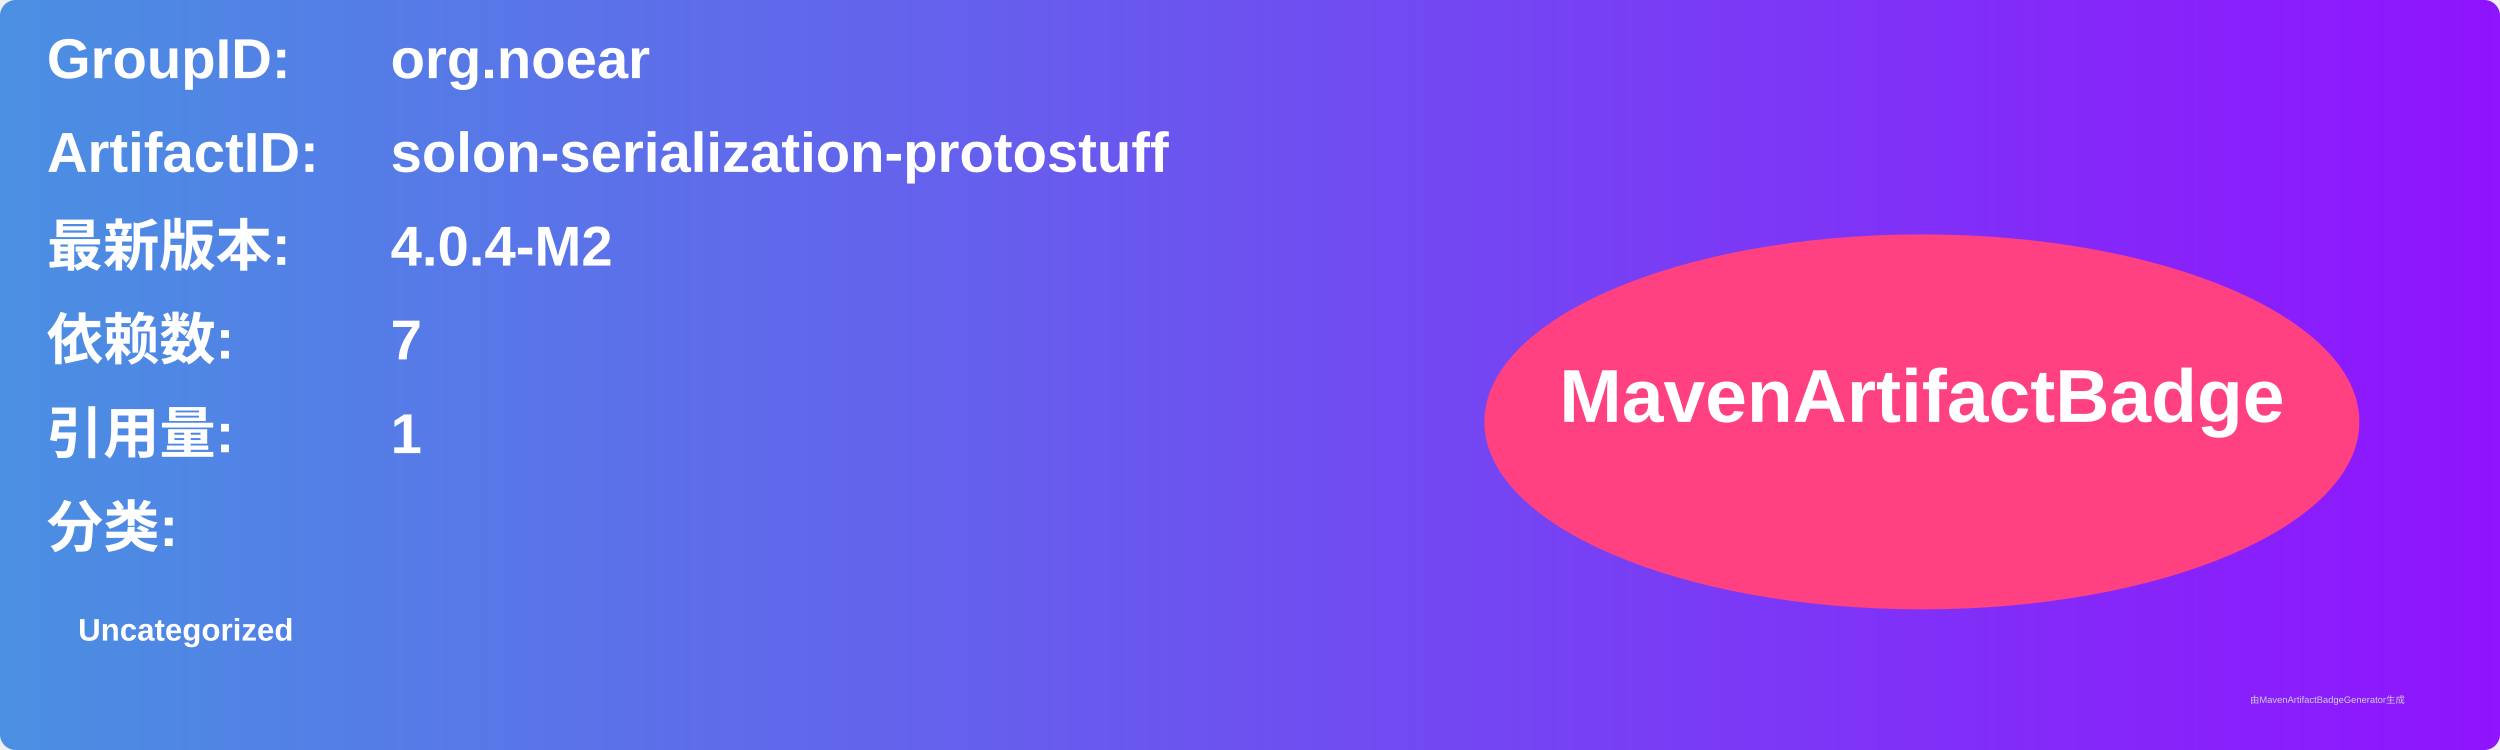
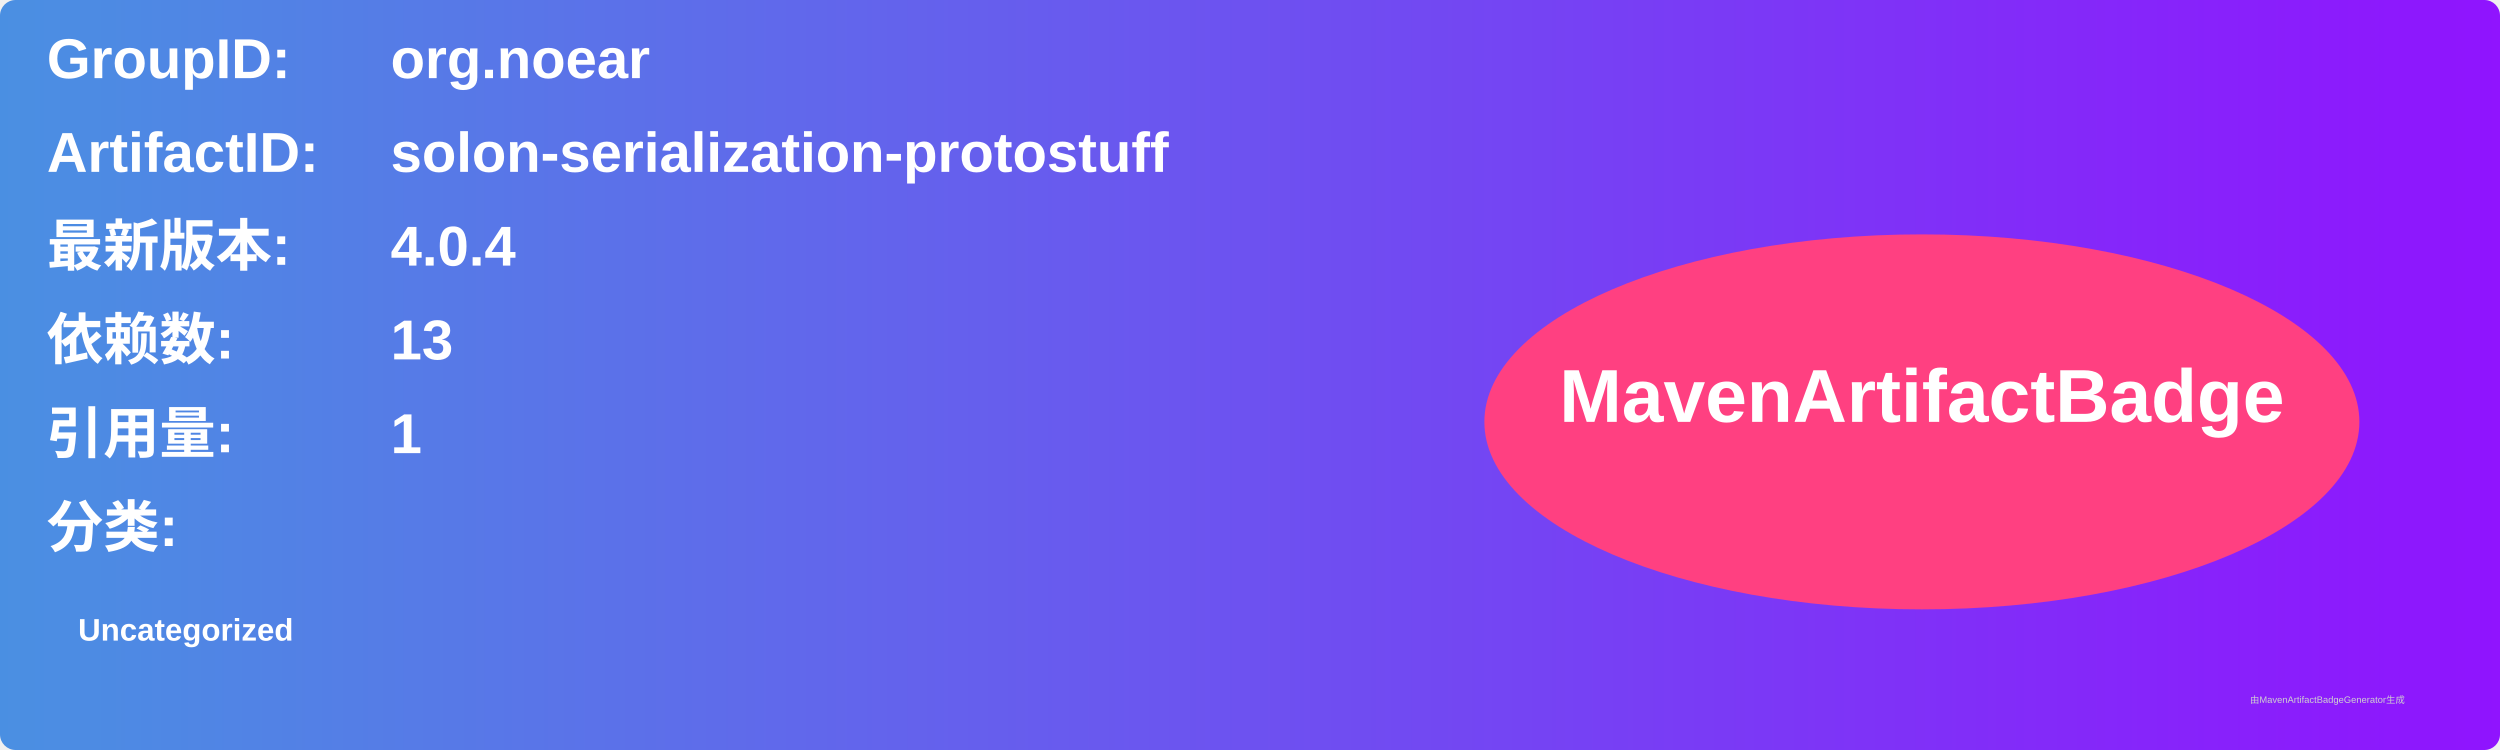
<svg xmlns="http://www.w3.org/2000/svg" width="800" height="240" viewBox="0 0 800 240">
  <linearGradient id="grad" x1="0%" y1="0%" x2="100%" y2="0%">
    <stop offset="0%" stop-color="#4a90e2" />
    <stop offset="100%" stop-color="#9013fe" />
  </linearGradient>
  <rect width="100%" height="100%" rx="5" ry="5" fill="url(#grad)" />
  <g transform="translate(15, 15)">
    <text x="0" y="10" font-family="Arial" font-size="18" fill="white" font-weight="bold" width="260">GroupID:</text>
    <text x="110" y="10" font-family="Arial" font-size="18" fill="white" font-weight="bold" width="460">org.noear</text>
    <text x="0" y="40" font-family="Arial" font-size="18" fill="white" font-weight="bold" width="260">ArtifactID:</text>
    <text x="110" y="40" font-family="Arial" font-size="18" fill="white" font-weight="bold" width="460">solon-serialization-protostuff</text>
    <text x="0" y="70" font-family="Arial" font-size="18" fill="white" font-weight="bold">最新版本:</text>
    <text x="110" y="70" font-family="Arial" font-size="18" fill="white" font-weight="bold">
-       <tspan font-weight="bold">4.0.4-M2</tspan>
+       <tspan font-weight="bold">4.0.4</tspan>
    </text>
    <text x="0" y="100" font-family="Arial" font-size="18" fill="white" font-weight="bold">依赖数: </text>
    <text x="110" y="100" font-family="Arial" font-size="18" fill="white">
-       <tspan font-weight="bold">7</tspan>
+       <tspan font-weight="bold">13</tspan>
    </text>
    <text x="0" y="130" font-family="Arial" font-size="18" fill="white" font-weight="bold">引用量: </text>
    <text x="110" y="130" font-family="Arial" font-size="18" fill="white">
      <tspan font-weight="bold">1</tspan>
    </text>
    <text x="0" y="160" font-family="Arial" font-size="18" fill="white" font-weight="bold">分类:</text>
    <text x="10" y="190" font-family="Arial" font-size="10" fill="white">
      <tspan font-weight="bold">Uncategorized</tspan>
    </text>
    <ellipse cx="600" cy="120" rx="140" ry="60" fill="#ff4081" />
    <text x="600" y="120" text-anchor="middle" font-family="Arial" font-size="24" fill="white" font-weight="bold">MavenArtifactBadge</text>
  </g>
  <text x="720" y="225" font-family="Arial" font-size="3" fill="#d0d0d0">由MavenArtifactBadgeGenerator生成</text>
</svg>
